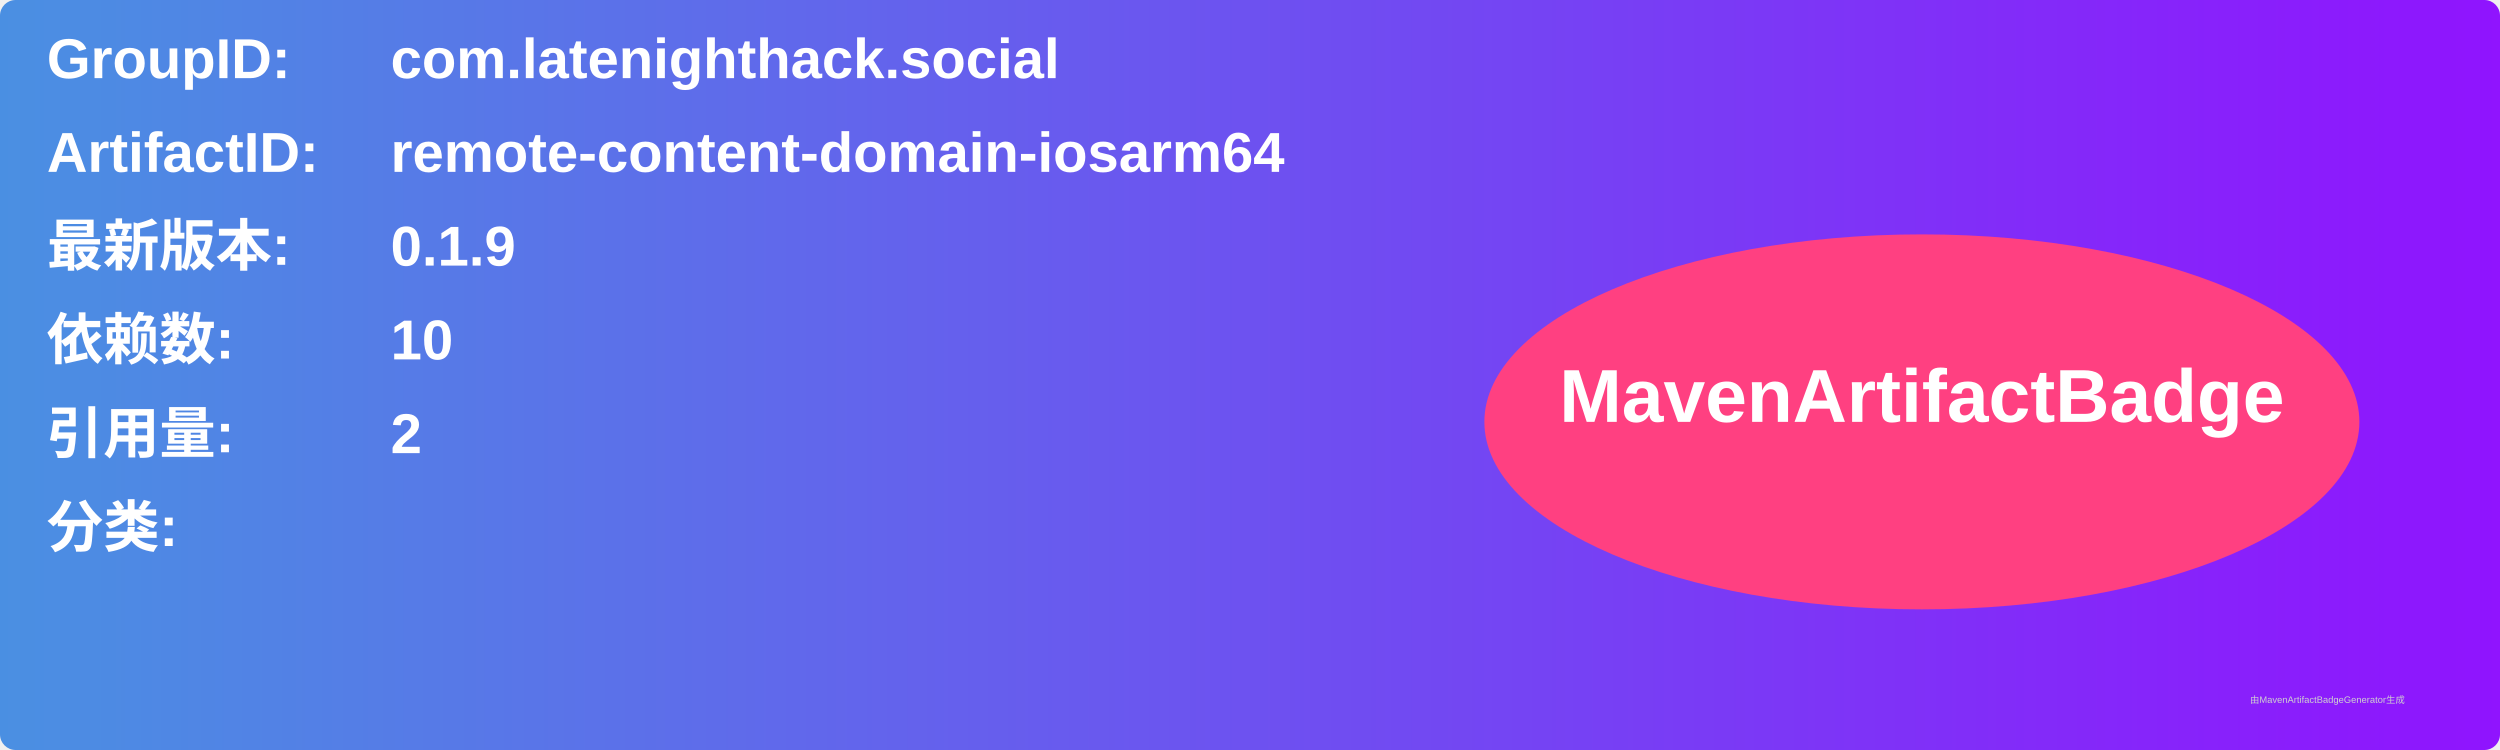
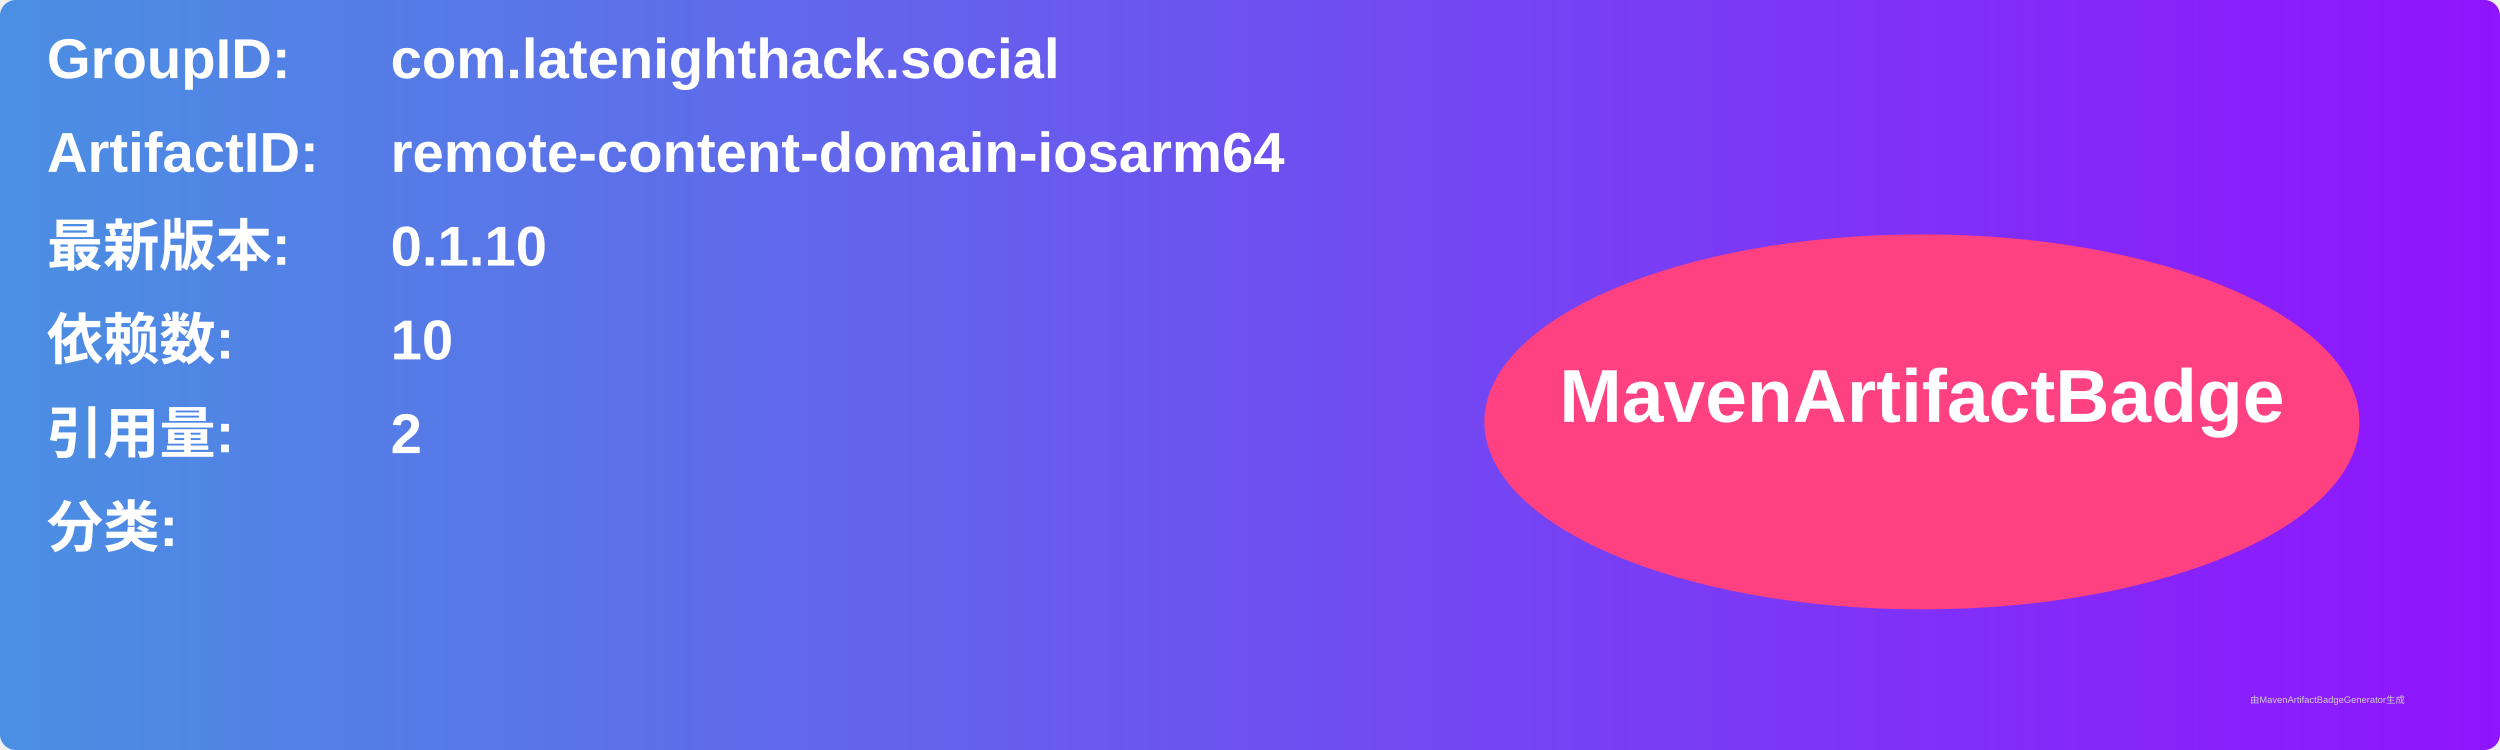
<svg xmlns="http://www.w3.org/2000/svg" width="800" height="240" viewBox="0 0 800 240">
  <linearGradient id="grad" x1="0%" y1="0%" x2="100%" y2="0%">
    <stop offset="0%" stop-color="#4a90e2" />
    <stop offset="100%" stop-color="#9013fe" />
  </linearGradient>
  <rect width="100%" height="100%" rx="5" ry="5" fill="url(#grad)" />
  <g transform="translate(15, 15)">
    <text x="0" y="10" font-family="Arial" font-size="18" fill="white" font-weight="bold" width="260">GroupID:</text>
    <text x="110" y="10" font-family="Arial" font-size="18" fill="white" font-weight="bold" width="460">com.latenighthack.social</text>
    <text x="0" y="40" font-family="Arial" font-size="18" fill="white" font-weight="bold" width="260">ArtifactID:</text>
    <text x="110" y="40" font-family="Arial" font-size="18" fill="white" font-weight="bold" width="460">remote-content-domain-iosarm64</text>
    <text x="0" y="70" font-family="Arial" font-size="18" fill="white" font-weight="bold">最新版本:</text>
    <text x="110" y="70" font-family="Arial" font-size="18" fill="white" font-weight="bold">
-       <tspan font-weight="bold">0.1.9</tspan>
+       <tspan font-weight="bold">0.1.10</tspan>
    </text>
    <text x="0" y="100" font-family="Arial" font-size="18" fill="white" font-weight="bold">依赖数: </text>
    <text x="110" y="100" font-family="Arial" font-size="18" fill="white">
      <tspan font-weight="bold">10</tspan>
    </text>
    <text x="0" y="130" font-family="Arial" font-size="18" fill="white" font-weight="bold">引用量: </text>
    <text x="110" y="130" font-family="Arial" font-size="18" fill="white">
      <tspan font-weight="bold">2</tspan>
    </text>
    <text x="0" y="160" font-family="Arial" font-size="18" fill="white" font-weight="bold">分类:</text>
    <text x="10" y="190" font-family="Arial" font-size="10" fill="white">
      <tspan font-weight="bold" />
    </text>
    <ellipse cx="600" cy="120" rx="140" ry="60" fill="#ff4081" />
    <text x="600" y="120" text-anchor="middle" font-family="Arial" font-size="24" fill="white" font-weight="bold">MavenArtifactBadge</text>
  </g>
  <text x="720" y="225" font-family="Arial" font-size="3" fill="#d0d0d0">由MavenArtifactBadgeGenerator生成</text>
</svg>
